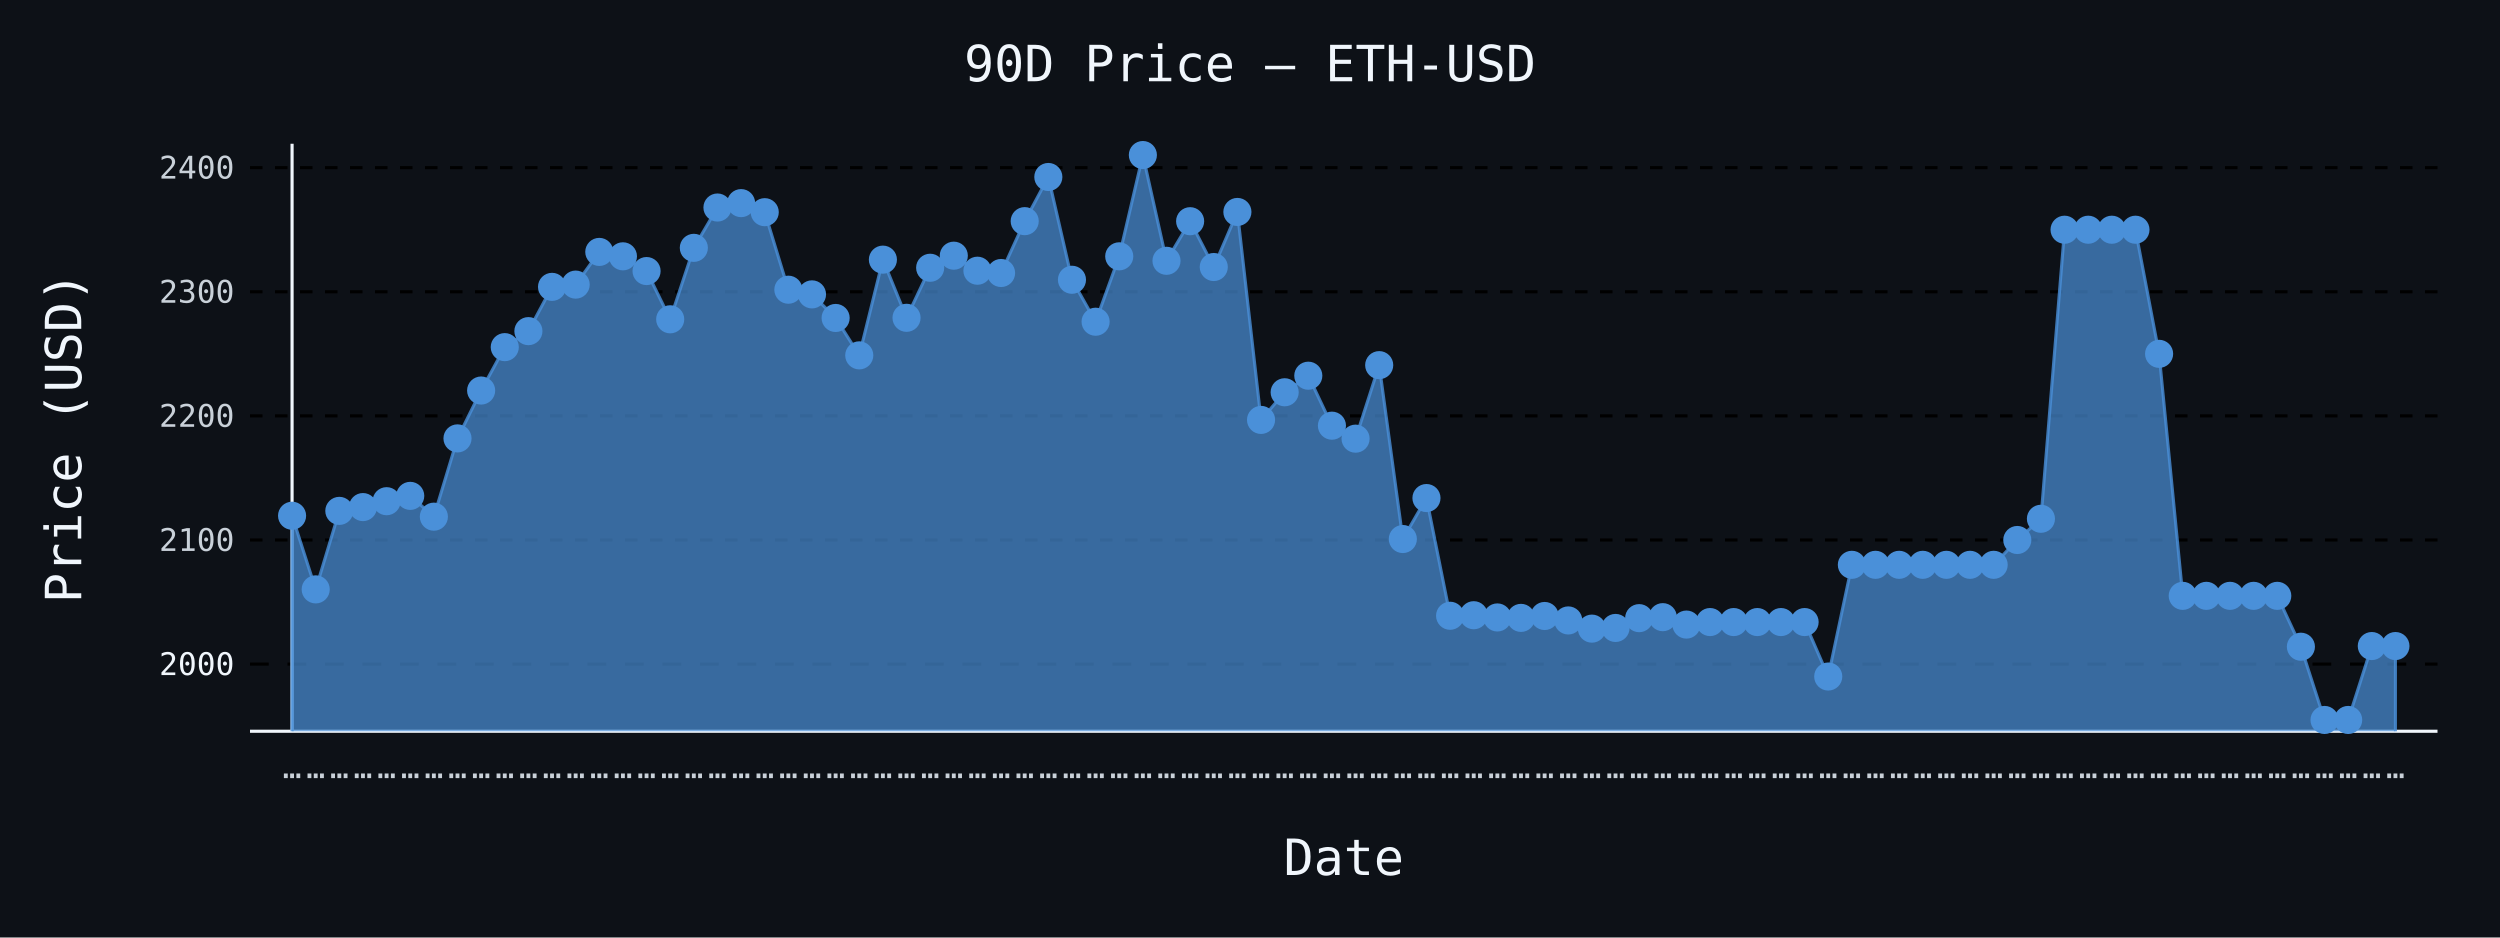
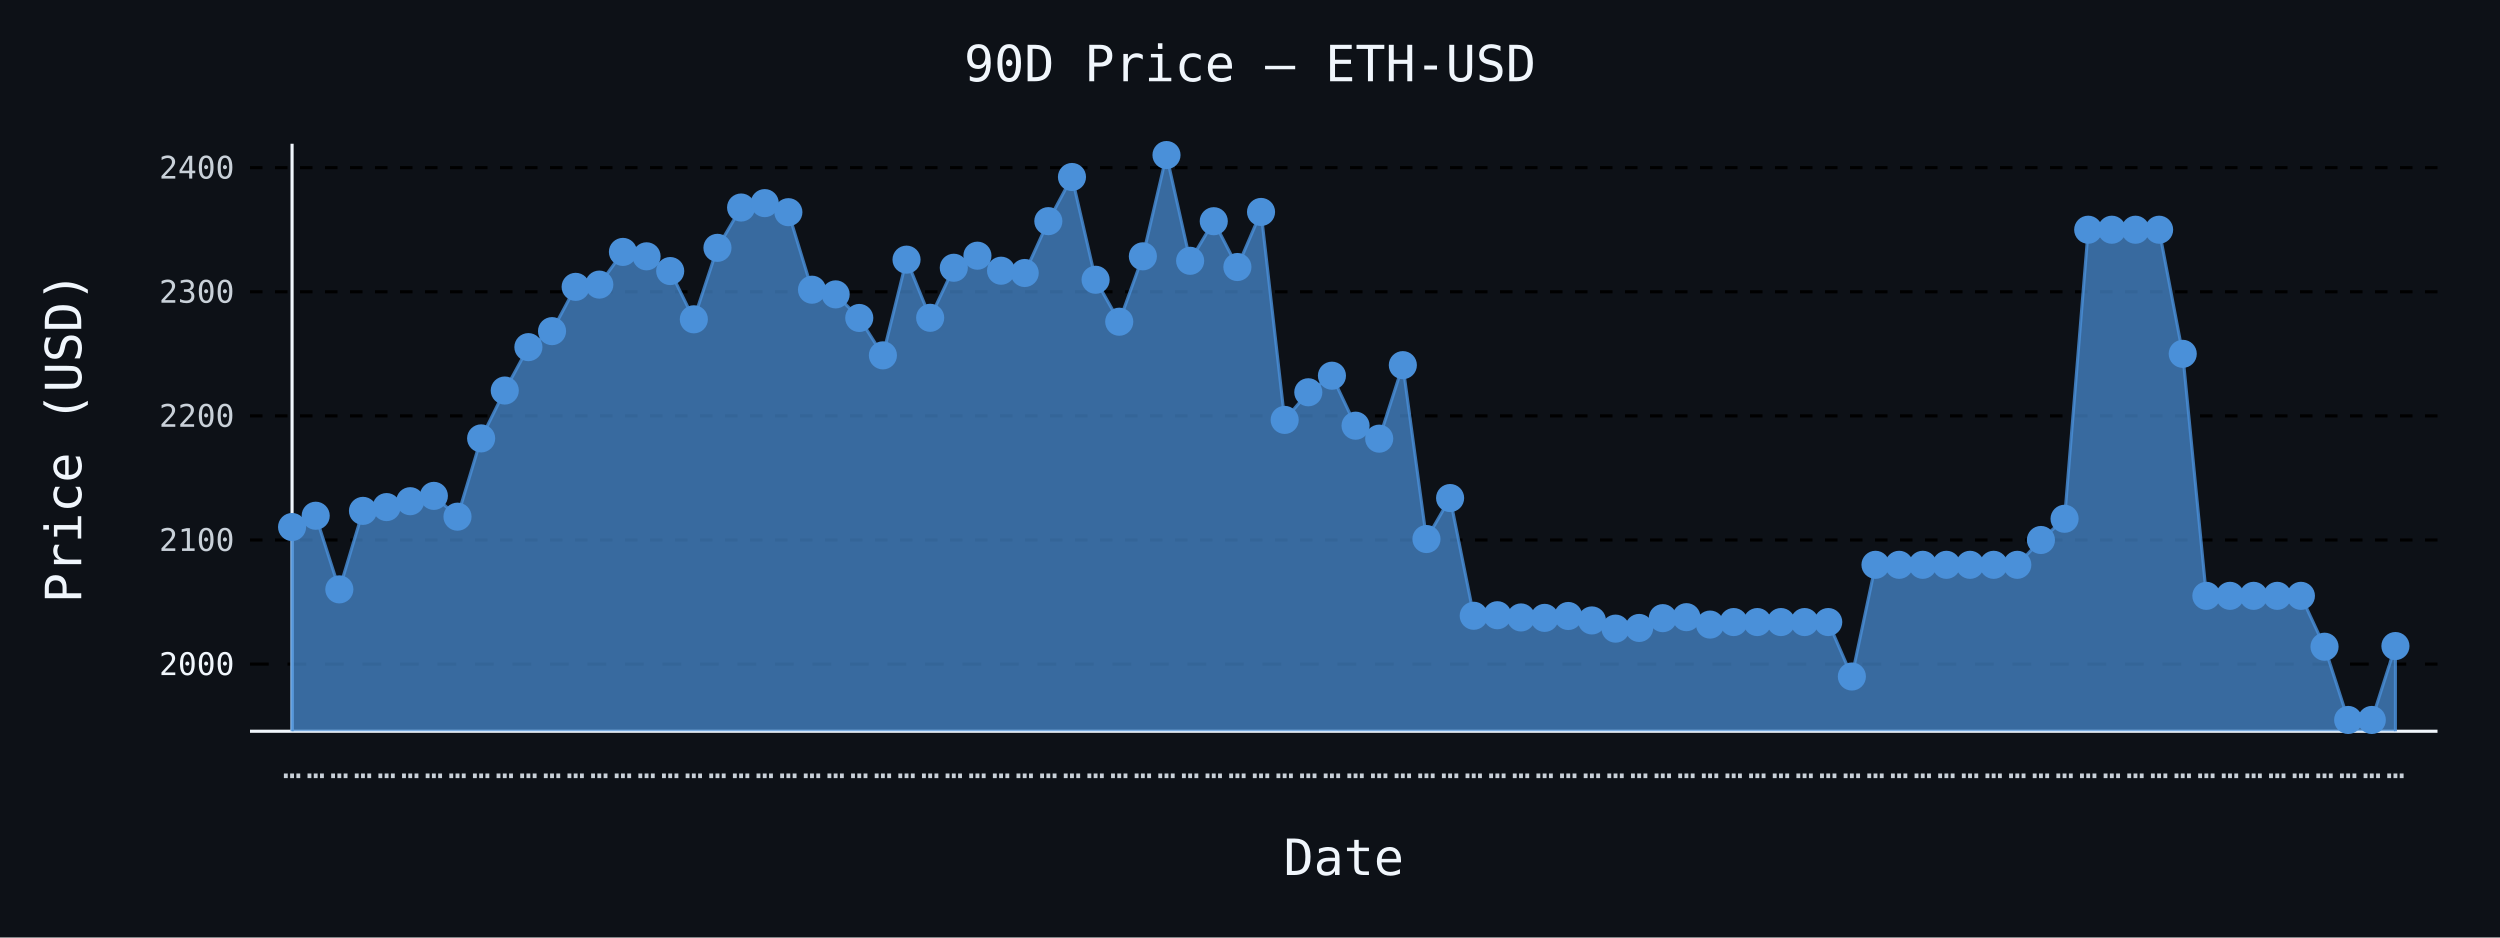
- <svg xmlns="http://www.w3.org/2000/svg" id="chart-0a99d276-b3c9-433e-896f-bc2735e5f637" class="pygal-chart" viewBox="0 0 800 300">
+ <svg xmlns="http://www.w3.org/2000/svg" id="chart-c2c5f632-3f29-4953-95ca-c4e8e4ee736c" class="pygal-chart" viewBox="0 0 800 300">
  <defs>
-     <style type="text/css">#chart-0a99d276-b3c9-433e-896f-bc2735e5f637{-webkit-user-select:none;-webkit-font-smoothing:antialiased;font-family:monospace}#chart-0a99d276-b3c9-433e-896f-bc2735e5f637 .title{font-family:monospace;font-size:16px}#chart-0a99d276-b3c9-433e-896f-bc2735e5f637 .legends .legend text{font-family:monospace;font-size:14px}#chart-0a99d276-b3c9-433e-896f-bc2735e5f637 .axis text{font-family:monospace;font-size:10px}#chart-0a99d276-b3c9-433e-896f-bc2735e5f637 .axis text.major{font-family:monospace;font-size:10px}#chart-0a99d276-b3c9-433e-896f-bc2735e5f637 .text-overlay text.value{font-family:monospace;font-size:16px}#chart-0a99d276-b3c9-433e-896f-bc2735e5f637 .text-overlay text.label{font-family:monospace;font-size:10px}#chart-0a99d276-b3c9-433e-896f-bc2735e5f637 .tooltip{font-family:monospace;font-size:14px}#chart-0a99d276-b3c9-433e-896f-bc2735e5f637 text.no_data{font-family:monospace;font-size:64px}
- #chart-0a99d276-b3c9-433e-896f-bc2735e5f637{background-color:#0d1117}#chart-0a99d276-b3c9-433e-896f-bc2735e5f637 path,#chart-0a99d276-b3c9-433e-896f-bc2735e5f637 line,#chart-0a99d276-b3c9-433e-896f-bc2735e5f637 rect,#chart-0a99d276-b3c9-433e-896f-bc2735e5f637 circle{-webkit-transition:150ms;-moz-transition:150ms;transition:150ms}#chart-0a99d276-b3c9-433e-896f-bc2735e5f637 .graph &gt; .background{fill:#0d1117}#chart-0a99d276-b3c9-433e-896f-bc2735e5f637 .plot &gt; .background{fill:#0d1117}#chart-0a99d276-b3c9-433e-896f-bc2735e5f637 .graph{fill:#c9d1d9}#chart-0a99d276-b3c9-433e-896f-bc2735e5f637 text.no_data{fill:#f0f6fc}#chart-0a99d276-b3c9-433e-896f-bc2735e5f637 .title{fill:#f0f6fc}#chart-0a99d276-b3c9-433e-896f-bc2735e5f637 .legends .legend text{fill:#c9d1d9}#chart-0a99d276-b3c9-433e-896f-bc2735e5f637 .legends .legend:hover text{fill:#f0f6fc}#chart-0a99d276-b3c9-433e-896f-bc2735e5f637 .axis .line{stroke:#f0f6fc}#chart-0a99d276-b3c9-433e-896f-bc2735e5f637 .axis .guide.line{stroke:#8b949e}#chart-0a99d276-b3c9-433e-896f-bc2735e5f637 .axis .major.line{stroke:#c9d1d9}#chart-0a99d276-b3c9-433e-896f-bc2735e5f637 .axis text.major{fill:#f0f6fc}#chart-0a99d276-b3c9-433e-896f-bc2735e5f637 .axis.y .guides:hover .guide.line,#chart-0a99d276-b3c9-433e-896f-bc2735e5f637 .line-graph .axis.x .guides:hover .guide.line,#chart-0a99d276-b3c9-433e-896f-bc2735e5f637 .stackedline-graph .axis.x .guides:hover .guide.line,#chart-0a99d276-b3c9-433e-896f-bc2735e5f637 .xy-graph .axis.x .guides:hover .guide.line{stroke:#f0f6fc}#chart-0a99d276-b3c9-433e-896f-bc2735e5f637 .axis .guides:hover text{fill:#f0f6fc}#chart-0a99d276-b3c9-433e-896f-bc2735e5f637 .reactive{fill-opacity:.7;stroke-opacity:.8;stroke-width:1}#chart-0a99d276-b3c9-433e-896f-bc2735e5f637 .ci{stroke:#c9d1d9}#chart-0a99d276-b3c9-433e-896f-bc2735e5f637 .reactive.active,#chart-0a99d276-b3c9-433e-896f-bc2735e5f637 .active .reactive{fill-opacity:.8;stroke-opacity:.9;stroke-width:4}#chart-0a99d276-b3c9-433e-896f-bc2735e5f637 .ci .reactive.active{stroke-width:1.5}#chart-0a99d276-b3c9-433e-896f-bc2735e5f637 .series text{fill:#f0f6fc}#chart-0a99d276-b3c9-433e-896f-bc2735e5f637 .tooltip rect{fill:#0d1117;stroke:#f0f6fc;-webkit-transition:opacity 150ms;-moz-transition:opacity 150ms;transition:opacity 150ms}#chart-0a99d276-b3c9-433e-896f-bc2735e5f637 .tooltip .label{fill:#c9d1d9}#chart-0a99d276-b3c9-433e-896f-bc2735e5f637 .tooltip .label{fill:#c9d1d9}#chart-0a99d276-b3c9-433e-896f-bc2735e5f637 .tooltip .legend{font-size:.8em;fill:#8b949e}#chart-0a99d276-b3c9-433e-896f-bc2735e5f637 .tooltip .x_label{font-size:.6em;fill:#f0f6fc}#chart-0a99d276-b3c9-433e-896f-bc2735e5f637 .tooltip .xlink{font-size:.5em;text-decoration:underline}#chart-0a99d276-b3c9-433e-896f-bc2735e5f637 .tooltip .value{font-size:1.5em}#chart-0a99d276-b3c9-433e-896f-bc2735e5f637 .bound{font-size:.5em}#chart-0a99d276-b3c9-433e-896f-bc2735e5f637 .max-value{font-size:.75em;fill:#8b949e}#chart-0a99d276-b3c9-433e-896f-bc2735e5f637 .map-element{fill:#0d1117;stroke:#8b949e !important}#chart-0a99d276-b3c9-433e-896f-bc2735e5f637 .map-element .reactive{fill-opacity:inherit;stroke-opacity:inherit}#chart-0a99d276-b3c9-433e-896f-bc2735e5f637 .color-0,#chart-0a99d276-b3c9-433e-896f-bc2735e5f637 .color-0 a:visited{stroke:#4a90d9;fill:#4a90d9}#chart-0a99d276-b3c9-433e-896f-bc2735e5f637 .text-overlay .color-0 text{fill:black}
- #chart-0a99d276-b3c9-433e-896f-bc2735e5f637 text.no_data{text-anchor:middle}#chart-0a99d276-b3c9-433e-896f-bc2735e5f637 .guide.line{fill:none}#chart-0a99d276-b3c9-433e-896f-bc2735e5f637 .centered{text-anchor:middle}#chart-0a99d276-b3c9-433e-896f-bc2735e5f637 .title{text-anchor:middle}#chart-0a99d276-b3c9-433e-896f-bc2735e5f637 .legends .legend text{fill-opacity:1}#chart-0a99d276-b3c9-433e-896f-bc2735e5f637 .axis.x text{text-anchor:middle}#chart-0a99d276-b3c9-433e-896f-bc2735e5f637 .axis.x:not(.web) text[transform]{text-anchor:start}#chart-0a99d276-b3c9-433e-896f-bc2735e5f637 .axis.x:not(.web) text[transform].backwards{text-anchor:end}#chart-0a99d276-b3c9-433e-896f-bc2735e5f637 .axis.y text{text-anchor:end}#chart-0a99d276-b3c9-433e-896f-bc2735e5f637 .axis.y text[transform].backwards{text-anchor:start}#chart-0a99d276-b3c9-433e-896f-bc2735e5f637 .axis.y2 text{text-anchor:start}#chart-0a99d276-b3c9-433e-896f-bc2735e5f637 .axis.y2 text[transform].backwards{text-anchor:end}#chart-0a99d276-b3c9-433e-896f-bc2735e5f637 .axis .guide.line{stroke-dasharray:4,4;stroke:black}#chart-0a99d276-b3c9-433e-896f-bc2735e5f637 .axis .major.guide.line{stroke-dasharray:6,6;stroke:black}#chart-0a99d276-b3c9-433e-896f-bc2735e5f637 .horizontal .axis.y .guide.line,#chart-0a99d276-b3c9-433e-896f-bc2735e5f637 .horizontal .axis.y2 .guide.line,#chart-0a99d276-b3c9-433e-896f-bc2735e5f637 .vertical .axis.x .guide.line{opacity:0}#chart-0a99d276-b3c9-433e-896f-bc2735e5f637 .horizontal .axis.always_show .guide.line,#chart-0a99d276-b3c9-433e-896f-bc2735e5f637 .vertical .axis.always_show .guide.line{opacity:1 !important}#chart-0a99d276-b3c9-433e-896f-bc2735e5f637 .axis.y .guides:hover .guide.line,#chart-0a99d276-b3c9-433e-896f-bc2735e5f637 .axis.y2 .guides:hover .guide.line,#chart-0a99d276-b3c9-433e-896f-bc2735e5f637 .axis.x .guides:hover .guide.line{opacity:1}#chart-0a99d276-b3c9-433e-896f-bc2735e5f637 .axis .guides:hover text{opacity:1}#chart-0a99d276-b3c9-433e-896f-bc2735e5f637 .nofill{fill:none}#chart-0a99d276-b3c9-433e-896f-bc2735e5f637 .subtle-fill{fill-opacity:.2}#chart-0a99d276-b3c9-433e-896f-bc2735e5f637 .dot{stroke-width:1px;fill-opacity:1;stroke-opacity:1}#chart-0a99d276-b3c9-433e-896f-bc2735e5f637 .dot.active{stroke-width:5px}#chart-0a99d276-b3c9-433e-896f-bc2735e5f637 .dot.negative{fill:transparent}#chart-0a99d276-b3c9-433e-896f-bc2735e5f637 text,#chart-0a99d276-b3c9-433e-896f-bc2735e5f637 tspan{stroke:none !important}#chart-0a99d276-b3c9-433e-896f-bc2735e5f637 .series text.active{opacity:1}#chart-0a99d276-b3c9-433e-896f-bc2735e5f637 .tooltip rect{fill-opacity:.95;stroke-width:.5}#chart-0a99d276-b3c9-433e-896f-bc2735e5f637 .tooltip text{fill-opacity:1}#chart-0a99d276-b3c9-433e-896f-bc2735e5f637 .showable{visibility:hidden}#chart-0a99d276-b3c9-433e-896f-bc2735e5f637 .showable.shown{visibility:visible}#chart-0a99d276-b3c9-433e-896f-bc2735e5f637 .gauge-background{fill:rgba(229,229,229,1);stroke:none}#chart-0a99d276-b3c9-433e-896f-bc2735e5f637 .bg-lines{stroke:#0d1117;stroke-width:2px}</style>
+     <style type="text/css">#chart-c2c5f632-3f29-4953-95ca-c4e8e4ee736c{-webkit-user-select:none;-webkit-font-smoothing:antialiased;font-family:monospace}#chart-c2c5f632-3f29-4953-95ca-c4e8e4ee736c .title{font-family:monospace;font-size:16px}#chart-c2c5f632-3f29-4953-95ca-c4e8e4ee736c .legends .legend text{font-family:monospace;font-size:14px}#chart-c2c5f632-3f29-4953-95ca-c4e8e4ee736c .axis text{font-family:monospace;font-size:10px}#chart-c2c5f632-3f29-4953-95ca-c4e8e4ee736c .axis text.major{font-family:monospace;font-size:10px}#chart-c2c5f632-3f29-4953-95ca-c4e8e4ee736c .text-overlay text.value{font-family:monospace;font-size:16px}#chart-c2c5f632-3f29-4953-95ca-c4e8e4ee736c .text-overlay text.label{font-family:monospace;font-size:10px}#chart-c2c5f632-3f29-4953-95ca-c4e8e4ee736c .tooltip{font-family:monospace;font-size:14px}#chart-c2c5f632-3f29-4953-95ca-c4e8e4ee736c text.no_data{font-family:monospace;font-size:64px}
+ #chart-c2c5f632-3f29-4953-95ca-c4e8e4ee736c{background-color:#0d1117}#chart-c2c5f632-3f29-4953-95ca-c4e8e4ee736c path,#chart-c2c5f632-3f29-4953-95ca-c4e8e4ee736c line,#chart-c2c5f632-3f29-4953-95ca-c4e8e4ee736c rect,#chart-c2c5f632-3f29-4953-95ca-c4e8e4ee736c circle{-webkit-transition:150ms;-moz-transition:150ms;transition:150ms}#chart-c2c5f632-3f29-4953-95ca-c4e8e4ee736c .graph &gt; .background{fill:#0d1117}#chart-c2c5f632-3f29-4953-95ca-c4e8e4ee736c .plot &gt; .background{fill:#0d1117}#chart-c2c5f632-3f29-4953-95ca-c4e8e4ee736c .graph{fill:#c9d1d9}#chart-c2c5f632-3f29-4953-95ca-c4e8e4ee736c text.no_data{fill:#f0f6fc}#chart-c2c5f632-3f29-4953-95ca-c4e8e4ee736c .title{fill:#f0f6fc}#chart-c2c5f632-3f29-4953-95ca-c4e8e4ee736c .legends .legend text{fill:#c9d1d9}#chart-c2c5f632-3f29-4953-95ca-c4e8e4ee736c .legends .legend:hover text{fill:#f0f6fc}#chart-c2c5f632-3f29-4953-95ca-c4e8e4ee736c .axis .line{stroke:#f0f6fc}#chart-c2c5f632-3f29-4953-95ca-c4e8e4ee736c .axis .guide.line{stroke:#8b949e}#chart-c2c5f632-3f29-4953-95ca-c4e8e4ee736c .axis .major.line{stroke:#c9d1d9}#chart-c2c5f632-3f29-4953-95ca-c4e8e4ee736c .axis text.major{fill:#f0f6fc}#chart-c2c5f632-3f29-4953-95ca-c4e8e4ee736c .axis.y .guides:hover .guide.line,#chart-c2c5f632-3f29-4953-95ca-c4e8e4ee736c .line-graph .axis.x .guides:hover .guide.line,#chart-c2c5f632-3f29-4953-95ca-c4e8e4ee736c .stackedline-graph .axis.x .guides:hover .guide.line,#chart-c2c5f632-3f29-4953-95ca-c4e8e4ee736c .xy-graph .axis.x .guides:hover .guide.line{stroke:#f0f6fc}#chart-c2c5f632-3f29-4953-95ca-c4e8e4ee736c .axis .guides:hover text{fill:#f0f6fc}#chart-c2c5f632-3f29-4953-95ca-c4e8e4ee736c .reactive{fill-opacity:.7;stroke-opacity:.8;stroke-width:1}#chart-c2c5f632-3f29-4953-95ca-c4e8e4ee736c .ci{stroke:#c9d1d9}#chart-c2c5f632-3f29-4953-95ca-c4e8e4ee736c .reactive.active,#chart-c2c5f632-3f29-4953-95ca-c4e8e4ee736c .active .reactive{fill-opacity:.8;stroke-opacity:.9;stroke-width:4}#chart-c2c5f632-3f29-4953-95ca-c4e8e4ee736c .ci .reactive.active{stroke-width:1.5}#chart-c2c5f632-3f29-4953-95ca-c4e8e4ee736c .series text{fill:#f0f6fc}#chart-c2c5f632-3f29-4953-95ca-c4e8e4ee736c .tooltip rect{fill:#0d1117;stroke:#f0f6fc;-webkit-transition:opacity 150ms;-moz-transition:opacity 150ms;transition:opacity 150ms}#chart-c2c5f632-3f29-4953-95ca-c4e8e4ee736c .tooltip .label{fill:#c9d1d9}#chart-c2c5f632-3f29-4953-95ca-c4e8e4ee736c .tooltip .label{fill:#c9d1d9}#chart-c2c5f632-3f29-4953-95ca-c4e8e4ee736c .tooltip .legend{font-size:.8em;fill:#8b949e}#chart-c2c5f632-3f29-4953-95ca-c4e8e4ee736c .tooltip .x_label{font-size:.6em;fill:#f0f6fc}#chart-c2c5f632-3f29-4953-95ca-c4e8e4ee736c .tooltip .xlink{font-size:.5em;text-decoration:underline}#chart-c2c5f632-3f29-4953-95ca-c4e8e4ee736c .tooltip .value{font-size:1.5em}#chart-c2c5f632-3f29-4953-95ca-c4e8e4ee736c .bound{font-size:.5em}#chart-c2c5f632-3f29-4953-95ca-c4e8e4ee736c .max-value{font-size:.75em;fill:#8b949e}#chart-c2c5f632-3f29-4953-95ca-c4e8e4ee736c .map-element{fill:#0d1117;stroke:#8b949e !important}#chart-c2c5f632-3f29-4953-95ca-c4e8e4ee736c .map-element .reactive{fill-opacity:inherit;stroke-opacity:inherit}#chart-c2c5f632-3f29-4953-95ca-c4e8e4ee736c .color-0,#chart-c2c5f632-3f29-4953-95ca-c4e8e4ee736c .color-0 a:visited{stroke:#4a90d9;fill:#4a90d9}#chart-c2c5f632-3f29-4953-95ca-c4e8e4ee736c .text-overlay .color-0 text{fill:black}
+ #chart-c2c5f632-3f29-4953-95ca-c4e8e4ee736c text.no_data{text-anchor:middle}#chart-c2c5f632-3f29-4953-95ca-c4e8e4ee736c .guide.line{fill:none}#chart-c2c5f632-3f29-4953-95ca-c4e8e4ee736c .centered{text-anchor:middle}#chart-c2c5f632-3f29-4953-95ca-c4e8e4ee736c .title{text-anchor:middle}#chart-c2c5f632-3f29-4953-95ca-c4e8e4ee736c .legends .legend text{fill-opacity:1}#chart-c2c5f632-3f29-4953-95ca-c4e8e4ee736c .axis.x text{text-anchor:middle}#chart-c2c5f632-3f29-4953-95ca-c4e8e4ee736c .axis.x:not(.web) text[transform]{text-anchor:start}#chart-c2c5f632-3f29-4953-95ca-c4e8e4ee736c .axis.x:not(.web) text[transform].backwards{text-anchor:end}#chart-c2c5f632-3f29-4953-95ca-c4e8e4ee736c .axis.y text{text-anchor:end}#chart-c2c5f632-3f29-4953-95ca-c4e8e4ee736c .axis.y text[transform].backwards{text-anchor:start}#chart-c2c5f632-3f29-4953-95ca-c4e8e4ee736c .axis.y2 text{text-anchor:start}#chart-c2c5f632-3f29-4953-95ca-c4e8e4ee736c .axis.y2 text[transform].backwards{text-anchor:end}#chart-c2c5f632-3f29-4953-95ca-c4e8e4ee736c .axis .guide.line{stroke-dasharray:4,4;stroke:black}#chart-c2c5f632-3f29-4953-95ca-c4e8e4ee736c .axis .major.guide.line{stroke-dasharray:6,6;stroke:black}#chart-c2c5f632-3f29-4953-95ca-c4e8e4ee736c .horizontal .axis.y .guide.line,#chart-c2c5f632-3f29-4953-95ca-c4e8e4ee736c .horizontal .axis.y2 .guide.line,#chart-c2c5f632-3f29-4953-95ca-c4e8e4ee736c .vertical .axis.x .guide.line{opacity:0}#chart-c2c5f632-3f29-4953-95ca-c4e8e4ee736c .horizontal .axis.always_show .guide.line,#chart-c2c5f632-3f29-4953-95ca-c4e8e4ee736c .vertical .axis.always_show .guide.line{opacity:1 !important}#chart-c2c5f632-3f29-4953-95ca-c4e8e4ee736c .axis.y .guides:hover .guide.line,#chart-c2c5f632-3f29-4953-95ca-c4e8e4ee736c .axis.y2 .guides:hover .guide.line,#chart-c2c5f632-3f29-4953-95ca-c4e8e4ee736c .axis.x .guides:hover .guide.line{opacity:1}#chart-c2c5f632-3f29-4953-95ca-c4e8e4ee736c .axis .guides:hover text{opacity:1}#chart-c2c5f632-3f29-4953-95ca-c4e8e4ee736c .nofill{fill:none}#chart-c2c5f632-3f29-4953-95ca-c4e8e4ee736c .subtle-fill{fill-opacity:.2}#chart-c2c5f632-3f29-4953-95ca-c4e8e4ee736c .dot{stroke-width:1px;fill-opacity:1;stroke-opacity:1}#chart-c2c5f632-3f29-4953-95ca-c4e8e4ee736c .dot.active{stroke-width:5px}#chart-c2c5f632-3f29-4953-95ca-c4e8e4ee736c .dot.negative{fill:transparent}#chart-c2c5f632-3f29-4953-95ca-c4e8e4ee736c text,#chart-c2c5f632-3f29-4953-95ca-c4e8e4ee736c tspan{stroke:none !important}#chart-c2c5f632-3f29-4953-95ca-c4e8e4ee736c .series text.active{opacity:1}#chart-c2c5f632-3f29-4953-95ca-c4e8e4ee736c .tooltip rect{fill-opacity:.95;stroke-width:.5}#chart-c2c5f632-3f29-4953-95ca-c4e8e4ee736c .tooltip text{fill-opacity:1}#chart-c2c5f632-3f29-4953-95ca-c4e8e4ee736c .showable{visibility:hidden}#chart-c2c5f632-3f29-4953-95ca-c4e8e4ee736c .showable.shown{visibility:visible}#chart-c2c5f632-3f29-4953-95ca-c4e8e4ee736c .gauge-background{fill:rgba(229,229,229,1);stroke:none}#chart-c2c5f632-3f29-4953-95ca-c4e8e4ee736c .bg-lines{stroke:#0d1117;stroke-width:2px}</style>
  </defs>
  <g class="graph line-graph vertical">
    <rect x="0" y="0" width="800" height="300" class="background" />
    <g transform="translate(80, 46)" class="plot">
      <rect x="0" y="0" width="700.0" height="188" class="background" />
      <g class="axis y always_show">
        <path d="M0 188 h700" class="line" />
        <g class="guides">
          <path d="M0 166.513 h700" class="major guide line" />
          <text x="-5" y="170.013" class="major">2000</text>
        </g>
        <g class="guides">
          <path d="M0 126.798 h700" class="guide line" />
          <text x="-5" y="130.298" class="">2100</text>
        </g>
        <g class="guides">
          <path d="M0 87.084 h700" class="guide line" />
          <text x="-5" y="90.584" class="">2200</text>
        </g>
        <g class="guides">
          <path d="M0 47.369 h700" class="guide line" />
          <text x="-5" y="50.869" class="">2300</text>
        </g>
        <g class="guides">
          <path d="M0 7.654 h700" class="guide line" />
          <text x="-5" y="11.154" class="">2400</text>
        </g>
      </g>
      <g class="axis x">
        <g class="guides">
          <path d="M13.462 0 v188" class="line" />
          <text x="13.462" y="203.0" class="">…</text>
        </g>
        <g class="guides">
          <path d="M21.024 0 v188" class="guide line" />
          <text x="21.024" y="203.0" class="">…</text>
        </g>
        <g class="guides">
          <path d="M28.587 0 v188" class="guide line" />
          <text x="28.587" y="203.0" class="">…</text>
        </g>
        <g class="guides">
          <path d="M36.15 0 v188" class="guide line" />
          <text x="36.15" y="203.0" class="">…</text>
        </g>
        <g class="guides">
          <path d="M43.712 0 v188" class="guide line" />
          <text x="43.712" y="203.0" class="">…</text>
        </g>
        <g class="guides">
          <path d="M51.275 0 v188" class="guide line" />
          <text x="51.275" y="203.0" class="">…</text>
        </g>
        <g class="guides">
          <path d="M58.838 0 v188" class="guide line" />
          <text x="58.838" y="203.0" class="">…</text>
        </g>
        <g class="guides">
          <path d="M66.4 0 v188" class="guide line" />
          <text x="66.4" y="203.0" class="">…</text>
        </g>
        <g class="guides">
          <path d="M73.963 0 v188" class="guide line" />
          <text x="73.963" y="203.0" class="">…</text>
        </g>
        <g class="guides">
          <path d="M81.525 0 v188" class="guide line" />
          <text x="81.525" y="203.0" class="">…</text>
        </g>
        <g class="guides">
          <path d="M89.088 0 v188" class="guide line" />
          <text x="89.088" y="203.0" class="">…</text>
        </g>
        <g class="guides">
          <path d="M96.651 0 v188" class="guide line" />
          <text x="96.651" y="203.0" class="">…</text>
        </g>
        <g class="guides">
          <path d="M104.213 0 v188" class="guide line" />
          <text x="104.213" y="203.0" class="">…</text>
        </g>
        <g class="guides">
          <path d="M111.776 0 v188" class="guide line" />
          <text x="111.776" y="203.0" class="">…</text>
        </g>
        <g class="guides">
          <path d="M119.339 0 v188" class="guide line" />
          <text x="119.339" y="203.0" class="">…</text>
        </g>
        <g class="guides">
          <path d="M126.901 0 v188" class="guide line" />
          <text x="126.901" y="203.0" class="">…</text>
        </g>
        <g class="guides">
          <path d="M134.464 0 v188" class="guide line" />
          <text x="134.464" y="203.0" class="">…</text>
        </g>
        <g class="guides">
          <path d="M142.027 0 v188" class="guide line" />
          <text x="142.027" y="203.0" class="">…</text>
        </g>
        <g class="guides">
          <path d="M149.589 0 v188" class="guide line" />
          <text x="149.589" y="203.0" class="">…</text>
        </g>
        <g class="guides">
          <path d="M157.152 0 v188" class="guide line" />
          <text x="157.152" y="203.0" class="">…</text>
        </g>
        <g class="guides">
          <path d="M164.715 0 v188" class="guide line" />
          <text x="164.715" y="203.0" class="">…</text>
        </g>
        <g class="guides">
          <path d="M172.277 0 v188" class="guide line" />
          <text x="172.277" y="203.0" class="">…</text>
        </g>
        <g class="guides">
          <path d="M179.84 0 v188" class="guide line" />
          <text x="179.84" y="203.0" class="">…</text>
        </g>
        <g class="guides">
          <path d="M187.403 0 v188" class="guide line" />
          <text x="187.403" y="203.0" class="">…</text>
        </g>
        <g class="guides">
          <path d="M194.965 0 v188" class="guide line" />
          <text x="194.965" y="203.0" class="">…</text>
        </g>
        <g class="guides">
          <path d="M202.528 0 v188" class="guide line" />
          <text x="202.528" y="203.0" class="">…</text>
        </g>
        <g class="guides">
          <path d="M210.091 0 v188" class="guide line" />
          <text x="210.091" y="203.0" class="">…</text>
        </g>
        <g class="guides">
          <path d="M217.653 0 v188" class="guide line" />
          <text x="217.653" y="203.0" class="">…</text>
        </g>
        <g class="guides">
          <path d="M225.216 0 v188" class="guide line" />
          <text x="225.216" y="203.0" class="">…</text>
        </g>
        <g class="guides">
          <path d="M232.779 0 v188" class="guide line" />
          <text x="232.779" y="203.0" class="">…</text>
        </g>
        <g class="guides">
          <path d="M240.341 0 v188" class="guide line" />
          <text x="240.341" y="203.0" class="">…</text>
        </g>
        <g class="guides">
          <path d="M247.904 0 v188" class="guide line" />
          <text x="247.904" y="203.0" class="">…</text>
        </g>
        <g class="guides">
          <path d="M255.467 0 v188" class="guide line" />
          <text x="255.467" y="203.0" class="">…</text>
        </g>
        <g class="guides">
          <path d="M263.029 0 v188" class="guide line" />
          <text x="263.029" y="203.0" class="">…</text>
        </g>
        <g class="guides">
          <path d="M270.592 0 v188" class="guide line" />
          <text x="270.592" y="203.0" class="">…</text>
        </g>
        <g class="guides">
          <path d="M278.155 0 v188" class="guide line" />
          <text x="278.155" y="203.0" class="">…</text>
        </g>
        <g class="guides">
          <path d="M285.717 0 v188" class="guide line" />
          <text x="285.717" y="203.0" class="">…</text>
        </g>
        <g class="guides">
          <path d="M293.28 0 v188" class="guide line" />
          <text x="293.28" y="203.0" class="">…</text>
        </g>
        <g class="guides">
          <path d="M300.843 0 v188" class="guide line" />
          <text x="300.843" y="203.0" class="">…</text>
        </g>
        <g class="guides">
          <path d="M308.405 0 v188" class="guide line" />
          <text x="308.405" y="203.0" class="">…</text>
        </g>
        <g class="guides">
          <path d="M315.968 0 v188" class="guide line" />
          <text x="315.968" y="203.0" class="">…</text>
        </g>
        <g class="guides">
          <path d="M323.531 0 v188" class="guide line" />
          <text x="323.531" y="203.0" class="">…</text>
        </g>
        <g class="guides">
          <path d="M331.093 0 v188" class="guide line" />
          <text x="331.093" y="203.0" class="">…</text>
        </g>
        <g class="guides">
          <path d="M338.656 0 v188" class="guide line" />
          <text x="338.656" y="203.0" class="">…</text>
        </g>
        <g class="guides">
          <path d="M346.219 0 v188" class="guide line" />
          <text x="346.219" y="203.0" class="">…</text>
        </g>
        <g class="guides">
          <path d="M353.781 0 v188" class="guide line" />
          <text x="353.781" y="203.0" class="">…</text>
        </g>
        <g class="guides">
          <path d="M361.344 0 v188" class="guide line" />
          <text x="361.344" y="203.0" class="">…</text>
        </g>
        <g class="guides">
          <path d="M368.907 0 v188" class="guide line" />
          <text x="368.907" y="203.0" class="">…</text>
        </g>
        <g class="guides">
          <path d="M376.469 0 v188" class="guide line" />
          <text x="376.469" y="203.0" class="">…</text>
        </g>
        <g class="guides">
          <path d="M384.032 0 v188" class="guide line" />
          <text x="384.032" y="203.0" class="">…</text>
        </g>
        <g class="guides">
          <path d="M391.595 0 v188" class="guide line" />
          <text x="391.595" y="203.0" class="">…</text>
        </g>
        <g class="guides">
          <path d="M399.157 0 v188" class="guide line" />
          <text x="399.157" y="203.0" class="">…</text>
        </g>
        <g class="guides">
          <path d="M406.72 0 v188" class="guide line" />
          <text x="406.72" y="203.0" class="">…</text>
        </g>
        <g class="guides">
          <path d="M414.283 0 v188" class="guide line" />
          <text x="414.283" y="203.0" class="">…</text>
        </g>
        <g class="guides">
          <path d="M421.845 0 v188" class="guide line" />
          <text x="421.845" y="203.0" class="">…</text>
        </g>
        <g class="guides">
          <path d="M429.408 0 v188" class="guide line" />
          <text x="429.408" y="203.0" class="">…</text>
        </g>
        <g class="guides">
          <path d="M436.971 0 v188" class="guide line" />
          <text x="436.971" y="203.0" class="">…</text>
        </g>
        <g class="guides">
          <path d="M444.533 0 v188" class="guide line" />
          <text x="444.533" y="203.0" class="">…</text>
        </g>
        <g class="guides">
          <path d="M452.096 0 v188" class="guide line" />
          <text x="452.096" y="203.0" class="">…</text>
        </g>
        <g class="guides">
          <path d="M459.659 0 v188" class="guide line" />
          <text x="459.659" y="203.0" class="">…</text>
        </g>
        <g class="guides">
          <path d="M467.221 0 v188" class="guide line" />
          <text x="467.221" y="203.0" class="">…</text>
        </g>
        <g class="guides">
          <path d="M474.784 0 v188" class="guide line" />
          <text x="474.784" y="203.0" class="">…</text>
        </g>
        <g class="guides">
          <path d="M482.347 0 v188" class="guide line" />
          <text x="482.347" y="203.0" class="">…</text>
        </g>
        <g class="guides">
          <path d="M489.909 0 v188" class="guide line" />
          <text x="489.909" y="203.0" class="">…</text>
        </g>
        <g class="guides">
          <path d="M497.472 0 v188" class="guide line" />
          <text x="497.472" y="203.0" class="">…</text>
        </g>
        <g class="guides">
          <path d="M505.035 0 v188" class="guide line" />
          <text x="505.035" y="203.0" class="">…</text>
        </g>
        <g class="guides">
          <path d="M512.597 0 v188" class="guide line" />
          <text x="512.597" y="203.0" class="">…</text>
        </g>
        <g class="guides">
          <path d="M520.16 0 v188" class="guide line" />
          <text x="520.16" y="203.0" class="">…</text>
        </g>
        <g class="guides">
          <path d="M527.723 0 v188" class="guide line" />
          <text x="527.723" y="203.0" class="">…</text>
        </g>
        <g class="guides">
          <path d="M535.285 0 v188" class="guide line" />
          <text x="535.285" y="203.0" class="">…</text>
        </g>
        <g class="guides">
          <path d="M542.848 0 v188" class="guide line" />
          <text x="542.848" y="203.0" class="">…</text>
        </g>
        <g class="guides">
          <path d="M550.411 0 v188" class="guide line" />
          <text x="550.411" y="203.0" class="">…</text>
        </g>
        <g class="guides">
          <path d="M557.973 0 v188" class="guide line" />
          <text x="557.973" y="203.0" class="">…</text>
        </g>
        <g class="guides">
          <path d="M565.536 0 v188" class="guide line" />
          <text x="565.536" y="203.0" class="">…</text>
        </g>
        <g class="guides">
          <path d="M573.099 0 v188" class="guide line" />
          <text x="573.099" y="203.0" class="">…</text>
        </g>
        <g class="guides">
          <path d="M580.661 0 v188" class="guide line" />
          <text x="580.661" y="203.0" class="">…</text>
        </g>
        <g class="guides">
          <path d="M588.224 0 v188" class="guide line" />
          <text x="588.224" y="203.0" class="">…</text>
        </g>
        <g class="guides">
          <path d="M595.787 0 v188" class="guide line" />
          <text x="595.787" y="203.0" class="">…</text>
        </g>
        <g class="guides">
          <path d="M603.349 0 v188" class="guide line" />
          <text x="603.349" y="203.0" class="">…</text>
        </g>
        <g class="guides">
          <path d="M610.912 0 v188" class="guide line" />
          <text x="610.912" y="203.0" class="">…</text>
        </g>
        <g class="guides">
          <path d="M618.475 0 v188" class="guide line" />
          <text x="618.475" y="203.0" class="">…</text>
        </g>
        <g class="guides">
          <path d="M626.037 0 v188" class="guide line" />
          <text x="626.037" y="203.0" class="">…</text>
        </g>
        <g class="guides">
          <path d="M633.6 0 v188" class="guide line" />
          <text x="633.6" y="203.0" class="">…</text>
        </g>
        <g class="guides">
          <path d="M641.162 0 v188" class="guide line" />
          <text x="641.162" y="203.0" class="">…</text>
        </g>
        <g class="guides">
          <path d="M648.725 0 v188" class="guide line" />
          <text x="648.725" y="203.0" class="">…</text>
        </g>
        <g class="guides">
          <path d="M656.288 0 v188" class="guide line" />
          <text x="656.288" y="203.0" class="">…</text>
        </g>
        <g class="guides">
          <path d="M663.85 0 v188" class="guide line" />
          <text x="663.85" y="203.0" class="">…</text>
        </g>
        <g class="guides">
          <path d="M671.413 0 v188" class="guide line" />
          <text x="671.413" y="203.0" class="">…</text>
        </g>
        <g class="guides">
          <path d="M678.976 0 v188" class="guide line" />
          <text x="678.976" y="203.0" class="">…</text>
        </g>
        <g class="guides">
          <path d="M686.538 0 v188" class="guide line" />
          <text x="686.538" y="203.0" class="">…</text>
        </g>
      </g>
      <g class="series serie-0 color-0">
-         <path d="M13.462 188 L13.462 119.038 21.024 142.601 28.587 117.481 36.15 116.266 43.712 114.384 51.275 112.68 58.838 119.336 66.4 94.288 73.963 78.97 81.525 65.082 89.088 59.963 96.651 45.796 104.213 45.074 111.776 34.613 119.339 36.023 126.901 40.737 134.464 56.178 142.027 33.31 149.589 20.407 157.152 18.997 164.715 21.9 172.277 46.706 179.84 48.203 187.403 55.749 194.965 67.715 202.528 37.087 210.091 55.697 217.653 39.684 225.216 35.82 232.779 40.629 240.341 41.36 247.904 24.767 255.467 10.637 263.029 43.525 270.592 56.952 278.155 36.023 285.717 3.615 293.28 37.456 300.843 24.787 308.405 39.446 315.968 21.825 323.531 88.37 331.093 79.526 338.656 74.228 346.219 90.217 353.781 94.371 361.344 70.848 368.907 126.489 376.469 113.375 384.032 151.044 391.595 150.873 399.157 151.584 406.72 151.723 414.283 151.116 421.845 152.541 429.408 155.163 436.971 154.944 444.533 151.807 452.096 151.493 459.659 153.864 467.221 153.058 474.784 153.058 482.347 153.058 489.909 153.058 497.472 153.058 505.035 170.484 512.597 134.741 520.16 134.741 527.723 134.741 535.285 134.741 542.848 134.741 550.411 134.741 557.973 134.741 565.536 126.798 573.099 120.007 580.661 27.512 588.224 27.512 595.787 27.512 603.349 27.512 610.912 67.226 618.475 144.67 626.037 144.67 633.6 144.67 641.162 144.67 648.725 144.67 656.288 160.953 663.85 184.385 671.413 184.385 678.976 160.735 686.538 160.735 686.538 188" class="line reactive" />
+         <path d="M13.462 188 L13.462 122.644 21.024 119.038 28.587 142.601 36.15 117.481 43.712 116.266 51.275 114.384 58.838 112.68 66.4 119.336 73.963 94.288 81.525 78.97 89.088 65.082 96.651 59.963 104.213 45.796 111.776 45.074 119.339 34.613 126.901 36.023 134.464 40.737 142.027 56.178 149.589 33.31 157.152 20.407 164.715 18.997 172.277 21.9 179.84 46.706 187.403 48.203 194.965 55.749 202.528 67.715 210.091 37.087 217.653 55.697 225.216 39.684 232.779 35.82 240.341 40.629 247.904 41.36 255.467 24.767 263.029 10.637 270.592 43.525 278.155 56.952 285.717 36.023 293.28 3.615 300.843 37.456 308.405 24.787 315.968 39.446 323.531 21.825 331.093 88.37 338.656 79.526 346.219 74.228 353.781 90.217 361.344 94.371 368.907 70.848 376.469 126.489 384.032 113.375 391.595 151.044 399.157 150.873 406.72 151.584 414.283 151.723 421.845 151.116 429.408 152.541 436.971 155.163 444.533 154.944 452.096 151.807 459.659 151.493 467.221 153.864 474.784 153.058 482.347 153.058 489.909 153.058 497.472 153.058 505.035 153.058 512.597 170.484 520.16 134.741 527.723 134.741 535.285 134.741 542.848 134.741 550.411 134.741 557.973 134.741 565.536 134.741 573.099 126.798 580.661 120.007 588.224 27.512 595.787 27.512 603.349 27.512 610.912 27.512 618.475 67.226 626.037 144.67 633.6 144.67 641.162 144.67 648.725 144.67 656.288 144.67 663.85 160.953 671.413 184.385 678.976 184.385 686.538 160.735 686.538 188" class="line reactive" />
      </g>
    </g>
    <g class="titles">
      <text x="400.0" y="26" class="title plot_title">90D Price — ETH-USD</text>
      <text x="430.0" y="280" class="title">Date</text>
      <text x="0" y="166.0" class="title" transform="rotate(-90 0 140)">Price (USD)</text>
    </g>
    <g transform="translate(80, 46)" class="plot overlay">
      <g class="series serie-0 color-0">
        <g class="dots">
-           <circle cx="13.462" cy="119.038" r="4" class="dot reactive tooltip-trigger" />
-         </g>
-         <g class="dots">
-           <circle cx="21.024" cy="142.601" r="4" class="dot reactive tooltip-trigger" />
-         </g>
-         <g class="dots">
-           <circle cx="28.587" cy="117.481" r="4" class="dot reactive tooltip-trigger" />
-         </g>
-         <g class="dots">
-           <circle cx="36.15" cy="116.266" r="4" class="dot reactive tooltip-trigger" />
-         </g>
-         <g class="dots">
-           <circle cx="43.712" cy="114.384" r="4" class="dot reactive tooltip-trigger" />
-         </g>
-         <g class="dots">
-           <circle cx="51.275" cy="112.68" r="4" class="dot reactive tooltip-trigger" />
-         </g>
-         <g class="dots">
-           <circle cx="58.838" cy="119.336" r="4" class="dot reactive tooltip-trigger" />
-         </g>
-         <g class="dots">
-           <circle cx="66.4" cy="94.288" r="4" class="dot reactive tooltip-trigger" />
-         </g>
-         <g class="dots">
-           <circle cx="73.963" cy="78.97" r="4" class="dot reactive tooltip-trigger" />
-         </g>
-         <g class="dots">
-           <circle cx="81.525" cy="65.082" r="4" class="dot reactive tooltip-trigger" />
-         </g>
-         <g class="dots">
-           <circle cx="89.088" cy="59.963" r="4" class="dot reactive tooltip-trigger" />
-         </g>
-         <g class="dots">
-           <circle cx="96.651" cy="45.796" r="4" class="dot reactive tooltip-trigger" />
-         </g>
-         <g class="dots">
-           <circle cx="104.213" cy="45.074" r="4" class="dot reactive tooltip-trigger" />
-         </g>
-         <g class="dots">
-           <circle cx="111.776" cy="34.613" r="4" class="dot reactive tooltip-trigger" />
-         </g>
-         <g class="dots">
-           <circle cx="119.339" cy="36.023" r="4" class="dot reactive tooltip-trigger" />
-         </g>
-         <g class="dots">
-           <circle cx="126.901" cy="40.737" r="4" class="dot reactive tooltip-trigger" />
-         </g>
-         <g class="dots">
-           <circle cx="134.464" cy="56.178" r="4" class="dot reactive tooltip-trigger" />
-         </g>
-         <g class="dots">
-           <circle cx="142.027" cy="33.31" r="4" class="dot reactive tooltip-trigger" />
-         </g>
-         <g class="dots">
-           <circle cx="149.589" cy="20.407" r="4" class="dot reactive tooltip-trigger" />
-         </g>
-         <g class="dots">
-           <circle cx="157.152" cy="18.997" r="4" class="dot reactive tooltip-trigger" />
-         </g>
-         <g class="dots">
-           <circle cx="164.715" cy="21.9" r="4" class="dot reactive tooltip-trigger" />
-         </g>
-         <g class="dots">
-           <circle cx="172.277" cy="46.706" r="4" class="dot reactive tooltip-trigger" />
-         </g>
-         <g class="dots">
-           <circle cx="179.84" cy="48.203" r="4" class="dot reactive tooltip-trigger" />
-         </g>
-         <g class="dots">
-           <circle cx="187.403" cy="55.749" r="4" class="dot reactive tooltip-trigger" />
-         </g>
-         <g class="dots">
-           <circle cx="194.965" cy="67.715" r="4" class="dot reactive tooltip-trigger" />
-         </g>
-         <g class="dots">
-           <circle cx="202.528" cy="37.087" r="4" class="dot reactive tooltip-trigger" />
-         </g>
-         <g class="dots">
-           <circle cx="210.091" cy="55.697" r="4" class="dot reactive tooltip-trigger" />
-         </g>
-         <g class="dots">
-           <circle cx="217.653" cy="39.684" r="4" class="dot reactive tooltip-trigger" />
-         </g>
-         <g class="dots">
-           <circle cx="225.216" cy="35.82" r="4" class="dot reactive tooltip-trigger" />
-         </g>
-         <g class="dots">
-           <circle cx="232.779" cy="40.629" r="4" class="dot reactive tooltip-trigger" />
-         </g>
-         <g class="dots">
-           <circle cx="240.341" cy="41.36" r="4" class="dot reactive tooltip-trigger" />
-         </g>
-         <g class="dots">
-           <circle cx="247.904" cy="24.767" r="4" class="dot reactive tooltip-trigger" />
-         </g>
-         <g class="dots">
-           <circle cx="255.467" cy="10.637" r="4" class="dot reactive tooltip-trigger" />
-         </g>
-         <g class="dots">
-           <circle cx="263.029" cy="43.525" r="4" class="dot reactive tooltip-trigger" />
-         </g>
-         <g class="dots">
-           <circle cx="270.592" cy="56.952" r="4" class="dot reactive tooltip-trigger" />
-         </g>
-         <g class="dots">
-           <circle cx="278.155" cy="36.023" r="4" class="dot reactive tooltip-trigger" />
-         </g>
-         <g class="dots">
-           <circle cx="285.717" cy="3.615" r="4" class="dot reactive tooltip-trigger" />
-         </g>
-         <g class="dots">
-           <circle cx="293.28" cy="37.456" r="4" class="dot reactive tooltip-trigger" />
-         </g>
-         <g class="dots">
-           <circle cx="300.843" cy="24.787" r="4" class="dot reactive tooltip-trigger" />
-         </g>
-         <g class="dots">
-           <circle cx="308.405" cy="39.446" r="4" class="dot reactive tooltip-trigger" />
-         </g>
-         <g class="dots">
-           <circle cx="315.968" cy="21.825" r="4" class="dot reactive tooltip-trigger" />
-         </g>
-         <g class="dots">
-           <circle cx="323.531" cy="88.37" r="4" class="dot reactive tooltip-trigger" />
-         </g>
-         <g class="dots">
-           <circle cx="331.093" cy="79.526" r="4" class="dot reactive tooltip-trigger" />
-         </g>
-         <g class="dots">
-           <circle cx="338.656" cy="74.228" r="4" class="dot reactive tooltip-trigger" />
-         </g>
-         <g class="dots">
-           <circle cx="346.219" cy="90.217" r="4" class="dot reactive tooltip-trigger" />
-         </g>
-         <g class="dots">
-           <circle cx="353.781" cy="94.371" r="4" class="dot reactive tooltip-trigger" />
-         </g>
-         <g class="dots">
-           <circle cx="361.344" cy="70.848" r="4" class="dot reactive tooltip-trigger" />
-         </g>
-         <g class="dots">
-           <circle cx="368.907" cy="126.489" r="4" class="dot reactive tooltip-trigger" />
-         </g>
-         <g class="dots">
-           <circle cx="376.469" cy="113.375" r="4" class="dot reactive tooltip-trigger" />
-         </g>
-         <g class="dots">
-           <circle cx="384.032" cy="151.044" r="4" class="dot reactive tooltip-trigger" />
-         </g>
-         <g class="dots">
-           <circle cx="391.595" cy="150.873" r="4" class="dot reactive tooltip-trigger" />
-         </g>
-         <g class="dots">
-           <circle cx="399.157" cy="151.584" r="4" class="dot reactive tooltip-trigger" />
-         </g>
-         <g class="dots">
-           <circle cx="406.72" cy="151.723" r="4" class="dot reactive tooltip-trigger" />
-         </g>
-         <g class="dots">
-           <circle cx="414.283" cy="151.116" r="4" class="dot reactive tooltip-trigger" />
-         </g>
-         <g class="dots">
-           <circle cx="421.845" cy="152.541" r="4" class="dot reactive tooltip-trigger" />
-         </g>
-         <g class="dots">
-           <circle cx="429.408" cy="155.163" r="4" class="dot reactive tooltip-trigger" />
-         </g>
-         <g class="dots">
-           <circle cx="436.971" cy="154.944" r="4" class="dot reactive tooltip-trigger" />
-         </g>
-         <g class="dots">
-           <circle cx="444.533" cy="151.807" r="4" class="dot reactive tooltip-trigger" />
-         </g>
-         <g class="dots">
-           <circle cx="452.096" cy="151.493" r="4" class="dot reactive tooltip-trigger" />
-         </g>
-         <g class="dots">
-           <circle cx="459.659" cy="153.864" r="4" class="dot reactive tooltip-trigger" />
-         </g>
-         <g class="dots">
-           <circle cx="467.221" cy="153.058" r="4" class="dot reactive tooltip-trigger" />
+           <circle cx="13.462" cy="122.644" r="4" class="dot reactive tooltip-trigger" />
+         </g>
+         <g class="dots">
+           <circle cx="21.024" cy="119.038" r="4" class="dot reactive tooltip-trigger" />
+         </g>
+         <g class="dots">
+           <circle cx="28.587" cy="142.601" r="4" class="dot reactive tooltip-trigger" />
+         </g>
+         <g class="dots">
+           <circle cx="36.15" cy="117.481" r="4" class="dot reactive tooltip-trigger" />
+         </g>
+         <g class="dots">
+           <circle cx="43.712" cy="116.266" r="4" class="dot reactive tooltip-trigger" />
+         </g>
+         <g class="dots">
+           <circle cx="51.275" cy="114.384" r="4" class="dot reactive tooltip-trigger" />
+         </g>
+         <g class="dots">
+           <circle cx="58.838" cy="112.68" r="4" class="dot reactive tooltip-trigger" />
+         </g>
+         <g class="dots">
+           <circle cx="66.4" cy="119.336" r="4" class="dot reactive tooltip-trigger" />
+         </g>
+         <g class="dots">
+           <circle cx="73.963" cy="94.288" r="4" class="dot reactive tooltip-trigger" />
+         </g>
+         <g class="dots">
+           <circle cx="81.525" cy="78.97" r="4" class="dot reactive tooltip-trigger" />
+         </g>
+         <g class="dots">
+           <circle cx="89.088" cy="65.082" r="4" class="dot reactive tooltip-trigger" />
+         </g>
+         <g class="dots">
+           <circle cx="96.651" cy="59.963" r="4" class="dot reactive tooltip-trigger" />
+         </g>
+         <g class="dots">
+           <circle cx="104.213" cy="45.796" r="4" class="dot reactive tooltip-trigger" />
+         </g>
+         <g class="dots">
+           <circle cx="111.776" cy="45.074" r="4" class="dot reactive tooltip-trigger" />
+         </g>
+         <g class="dots">
+           <circle cx="119.339" cy="34.613" r="4" class="dot reactive tooltip-trigger" />
+         </g>
+         <g class="dots">
+           <circle cx="126.901" cy="36.023" r="4" class="dot reactive tooltip-trigger" />
+         </g>
+         <g class="dots">
+           <circle cx="134.464" cy="40.737" r="4" class="dot reactive tooltip-trigger" />
+         </g>
+         <g class="dots">
+           <circle cx="142.027" cy="56.178" r="4" class="dot reactive tooltip-trigger" />
+         </g>
+         <g class="dots">
+           <circle cx="149.589" cy="33.31" r="4" class="dot reactive tooltip-trigger" />
+         </g>
+         <g class="dots">
+           <circle cx="157.152" cy="20.407" r="4" class="dot reactive tooltip-trigger" />
+         </g>
+         <g class="dots">
+           <circle cx="164.715" cy="18.997" r="4" class="dot reactive tooltip-trigger" />
+         </g>
+         <g class="dots">
+           <circle cx="172.277" cy="21.9" r="4" class="dot reactive tooltip-trigger" />
+         </g>
+         <g class="dots">
+           <circle cx="179.84" cy="46.706" r="4" class="dot reactive tooltip-trigger" />
+         </g>
+         <g class="dots">
+           <circle cx="187.403" cy="48.203" r="4" class="dot reactive tooltip-trigger" />
+         </g>
+         <g class="dots">
+           <circle cx="194.965" cy="55.749" r="4" class="dot reactive tooltip-trigger" />
+         </g>
+         <g class="dots">
+           <circle cx="202.528" cy="67.715" r="4" class="dot reactive tooltip-trigger" />
+         </g>
+         <g class="dots">
+           <circle cx="210.091" cy="37.087" r="4" class="dot reactive tooltip-trigger" />
+         </g>
+         <g class="dots">
+           <circle cx="217.653" cy="55.697" r="4" class="dot reactive tooltip-trigger" />
+         </g>
+         <g class="dots">
+           <circle cx="225.216" cy="39.684" r="4" class="dot reactive tooltip-trigger" />
+         </g>
+         <g class="dots">
+           <circle cx="232.779" cy="35.82" r="4" class="dot reactive tooltip-trigger" />
+         </g>
+         <g class="dots">
+           <circle cx="240.341" cy="40.629" r="4" class="dot reactive tooltip-trigger" />
+         </g>
+         <g class="dots">
+           <circle cx="247.904" cy="41.36" r="4" class="dot reactive tooltip-trigger" />
+         </g>
+         <g class="dots">
+           <circle cx="255.467" cy="24.767" r="4" class="dot reactive tooltip-trigger" />
+         </g>
+         <g class="dots">
+           <circle cx="263.029" cy="10.637" r="4" class="dot reactive tooltip-trigger" />
+         </g>
+         <g class="dots">
+           <circle cx="270.592" cy="43.525" r="4" class="dot reactive tooltip-trigger" />
+         </g>
+         <g class="dots">
+           <circle cx="278.155" cy="56.952" r="4" class="dot reactive tooltip-trigger" />
+         </g>
+         <g class="dots">
+           <circle cx="285.717" cy="36.023" r="4" class="dot reactive tooltip-trigger" />
+         </g>
+         <g class="dots">
+           <circle cx="293.28" cy="3.615" r="4" class="dot reactive tooltip-trigger" />
+         </g>
+         <g class="dots">
+           <circle cx="300.843" cy="37.456" r="4" class="dot reactive tooltip-trigger" />
+         </g>
+         <g class="dots">
+           <circle cx="308.405" cy="24.787" r="4" class="dot reactive tooltip-trigger" />
+         </g>
+         <g class="dots">
+           <circle cx="315.968" cy="39.446" r="4" class="dot reactive tooltip-trigger" />
+         </g>
+         <g class="dots">
+           <circle cx="323.531" cy="21.825" r="4" class="dot reactive tooltip-trigger" />
+         </g>
+         <g class="dots">
+           <circle cx="331.093" cy="88.37" r="4" class="dot reactive tooltip-trigger" />
+         </g>
+         <g class="dots">
+           <circle cx="338.656" cy="79.526" r="4" class="dot reactive tooltip-trigger" />
+         </g>
+         <g class="dots">
+           <circle cx="346.219" cy="74.228" r="4" class="dot reactive tooltip-trigger" />
+         </g>
+         <g class="dots">
+           <circle cx="353.781" cy="90.217" r="4" class="dot reactive tooltip-trigger" />
+         </g>
+         <g class="dots">
+           <circle cx="361.344" cy="94.371" r="4" class="dot reactive tooltip-trigger" />
+         </g>
+         <g class="dots">
+           <circle cx="368.907" cy="70.848" r="4" class="dot reactive tooltip-trigger" />
+         </g>
+         <g class="dots">
+           <circle cx="376.469" cy="126.489" r="4" class="dot reactive tooltip-trigger" />
+         </g>
+         <g class="dots">
+           <circle cx="384.032" cy="113.375" r="4" class="dot reactive tooltip-trigger" />
+         </g>
+         <g class="dots">
+           <circle cx="391.595" cy="151.044" r="4" class="dot reactive tooltip-trigger" />
+         </g>
+         <g class="dots">
+           <circle cx="399.157" cy="150.873" r="4" class="dot reactive tooltip-trigger" />
+         </g>
+         <g class="dots">
+           <circle cx="406.72" cy="151.584" r="4" class="dot reactive tooltip-trigger" />
+         </g>
+         <g class="dots">
+           <circle cx="414.283" cy="151.723" r="4" class="dot reactive tooltip-trigger" />
+         </g>
+         <g class="dots">
+           <circle cx="421.845" cy="151.116" r="4" class="dot reactive tooltip-trigger" />
+         </g>
+         <g class="dots">
+           <circle cx="429.408" cy="152.541" r="4" class="dot reactive tooltip-trigger" />
+         </g>
+         <g class="dots">
+           <circle cx="436.971" cy="155.163" r="4" class="dot reactive tooltip-trigger" />
+         </g>
+         <g class="dots">
+           <circle cx="444.533" cy="154.944" r="4" class="dot reactive tooltip-trigger" />
+         </g>
+         <g class="dots">
+           <circle cx="452.096" cy="151.807" r="4" class="dot reactive tooltip-trigger" />
+         </g>
+         <g class="dots">
+           <circle cx="459.659" cy="151.493" r="4" class="dot reactive tooltip-trigger" />
+         </g>
+         <g class="dots">
+           <circle cx="467.221" cy="153.864" r="4" class="dot reactive tooltip-trigger" />
        </g>
        <g class="dots">
          <circle cx="474.784" cy="153.058" r="4" class="dot reactive tooltip-trigger" />
        </g>
        <g class="dots">
          <circle cx="482.347" cy="153.058" r="4" class="dot reactive tooltip-trigger" />
        </g>
        <g class="dots">
          <circle cx="489.909" cy="153.058" r="4" class="dot reactive tooltip-trigger" />
        </g>
        <g class="dots">
          <circle cx="497.472" cy="153.058" r="4" class="dot reactive tooltip-trigger" />
        </g>
        <g class="dots">
-           <circle cx="505.035" cy="170.484" r="4" class="dot reactive tooltip-trigger" />
-         </g>
-         <g class="dots">
-           <circle cx="512.597" cy="134.741" r="4" class="dot reactive tooltip-trigger" />
+           <circle cx="505.035" cy="153.058" r="4" class="dot reactive tooltip-trigger" />
+         </g>
+         <g class="dots">
+           <circle cx="512.597" cy="170.484" r="4" class="dot reactive tooltip-trigger" />
        </g>
        <g class="dots">
          <circle cx="520.16" cy="134.741" r="4" class="dot reactive tooltip-trigger" />
        </g>
        <g class="dots">
          <circle cx="527.723" cy="134.741" r="4" class="dot reactive tooltip-trigger" />
        </g>
        <g class="dots">
          <circle cx="535.285" cy="134.741" r="4" class="dot reactive tooltip-trigger" />
        </g>
        <g class="dots">
          <circle cx="542.848" cy="134.741" r="4" class="dot reactive tooltip-trigger" />
        </g>
        <g class="dots">
          <circle cx="550.411" cy="134.741" r="4" class="dot reactive tooltip-trigger" />
        </g>
        <g class="dots">
          <circle cx="557.973" cy="134.741" r="4" class="dot reactive tooltip-trigger" />
        </g>
        <g class="dots">
-           <circle cx="565.536" cy="126.798" r="4" class="dot reactive tooltip-trigger" />
-         </g>
-         <g class="dots">
-           <circle cx="573.099" cy="120.007" r="4" class="dot reactive tooltip-trigger" />
-         </g>
-         <g class="dots">
-           <circle cx="580.661" cy="27.512" r="4" class="dot reactive tooltip-trigger" />
+           <circle cx="565.536" cy="134.741" r="4" class="dot reactive tooltip-trigger" />
+         </g>
+         <g class="dots">
+           <circle cx="573.099" cy="126.798" r="4" class="dot reactive tooltip-trigger" />
+         </g>
+         <g class="dots">
+           <circle cx="580.661" cy="120.007" r="4" class="dot reactive tooltip-trigger" />
        </g>
        <g class="dots">
          <circle cx="588.224" cy="27.512" r="4" class="dot reactive tooltip-trigger" />
        </g>
        <g class="dots">
          <circle cx="595.787" cy="27.512" r="4" class="dot reactive tooltip-trigger" />
        </g>
        <g class="dots">
          <circle cx="603.349" cy="27.512" r="4" class="dot reactive tooltip-trigger" />
        </g>
        <g class="dots">
-           <circle cx="610.912" cy="67.226" r="4" class="dot reactive tooltip-trigger" />
-         </g>
-         <g class="dots">
-           <circle cx="618.475" cy="144.67" r="4" class="dot reactive tooltip-trigger" />
+           <circle cx="610.912" cy="27.512" r="4" class="dot reactive tooltip-trigger" />
+         </g>
+         <g class="dots">
+           <circle cx="618.475" cy="67.226" r="4" class="dot reactive tooltip-trigger" />
        </g>
        <g class="dots">
          <circle cx="626.037" cy="144.67" r="4" class="dot reactive tooltip-trigger" />
        </g>
        <g class="dots">
          <circle cx="633.6" cy="144.67" r="4" class="dot reactive tooltip-trigger" />
        </g>
        <g class="dots">
          <circle cx="641.162" cy="144.67" r="4" class="dot reactive tooltip-trigger" />
        </g>
        <g class="dots">
          <circle cx="648.725" cy="144.67" r="4" class="dot reactive tooltip-trigger" />
        </g>
        <g class="dots">
-           <circle cx="656.288" cy="160.953" r="4" class="dot reactive tooltip-trigger" />
-         </g>
-         <g class="dots">
-           <circle cx="663.85" cy="184.385" r="4" class="dot reactive tooltip-trigger" />
+           <circle cx="656.288" cy="144.67" r="4" class="dot reactive tooltip-trigger" />
+         </g>
+         <g class="dots">
+           <circle cx="663.85" cy="160.953" r="4" class="dot reactive tooltip-trigger" />
        </g>
        <g class="dots">
          <circle cx="671.413" cy="184.385" r="4" class="dot reactive tooltip-trigger" />
        </g>
        <g class="dots">
-           <circle cx="678.976" cy="160.735" r="4" class="dot reactive tooltip-trigger" />
+           <circle cx="678.976" cy="184.385" r="4" class="dot reactive tooltip-trigger" />
        </g>
        <g class="dots">
          <circle cx="686.538" cy="160.735" r="4" class="dot reactive tooltip-trigger" />
        </g>
      </g>
    </g>
    <g transform="translate(80, 46)" class="plot text-overlay">
      <g class="series serie-0 color-0" />
    </g>
    <g transform="translate(80, 46)" class="plot tooltip-overlay">
      <g transform="translate(0 0)" style="opacity: 0" class="tooltip">
        <rect rx="0" ry="0" width="0" height="0" class="tooltip-box" />
        <g class="text" />
      </g>
    </g>
  </g>
</svg>
